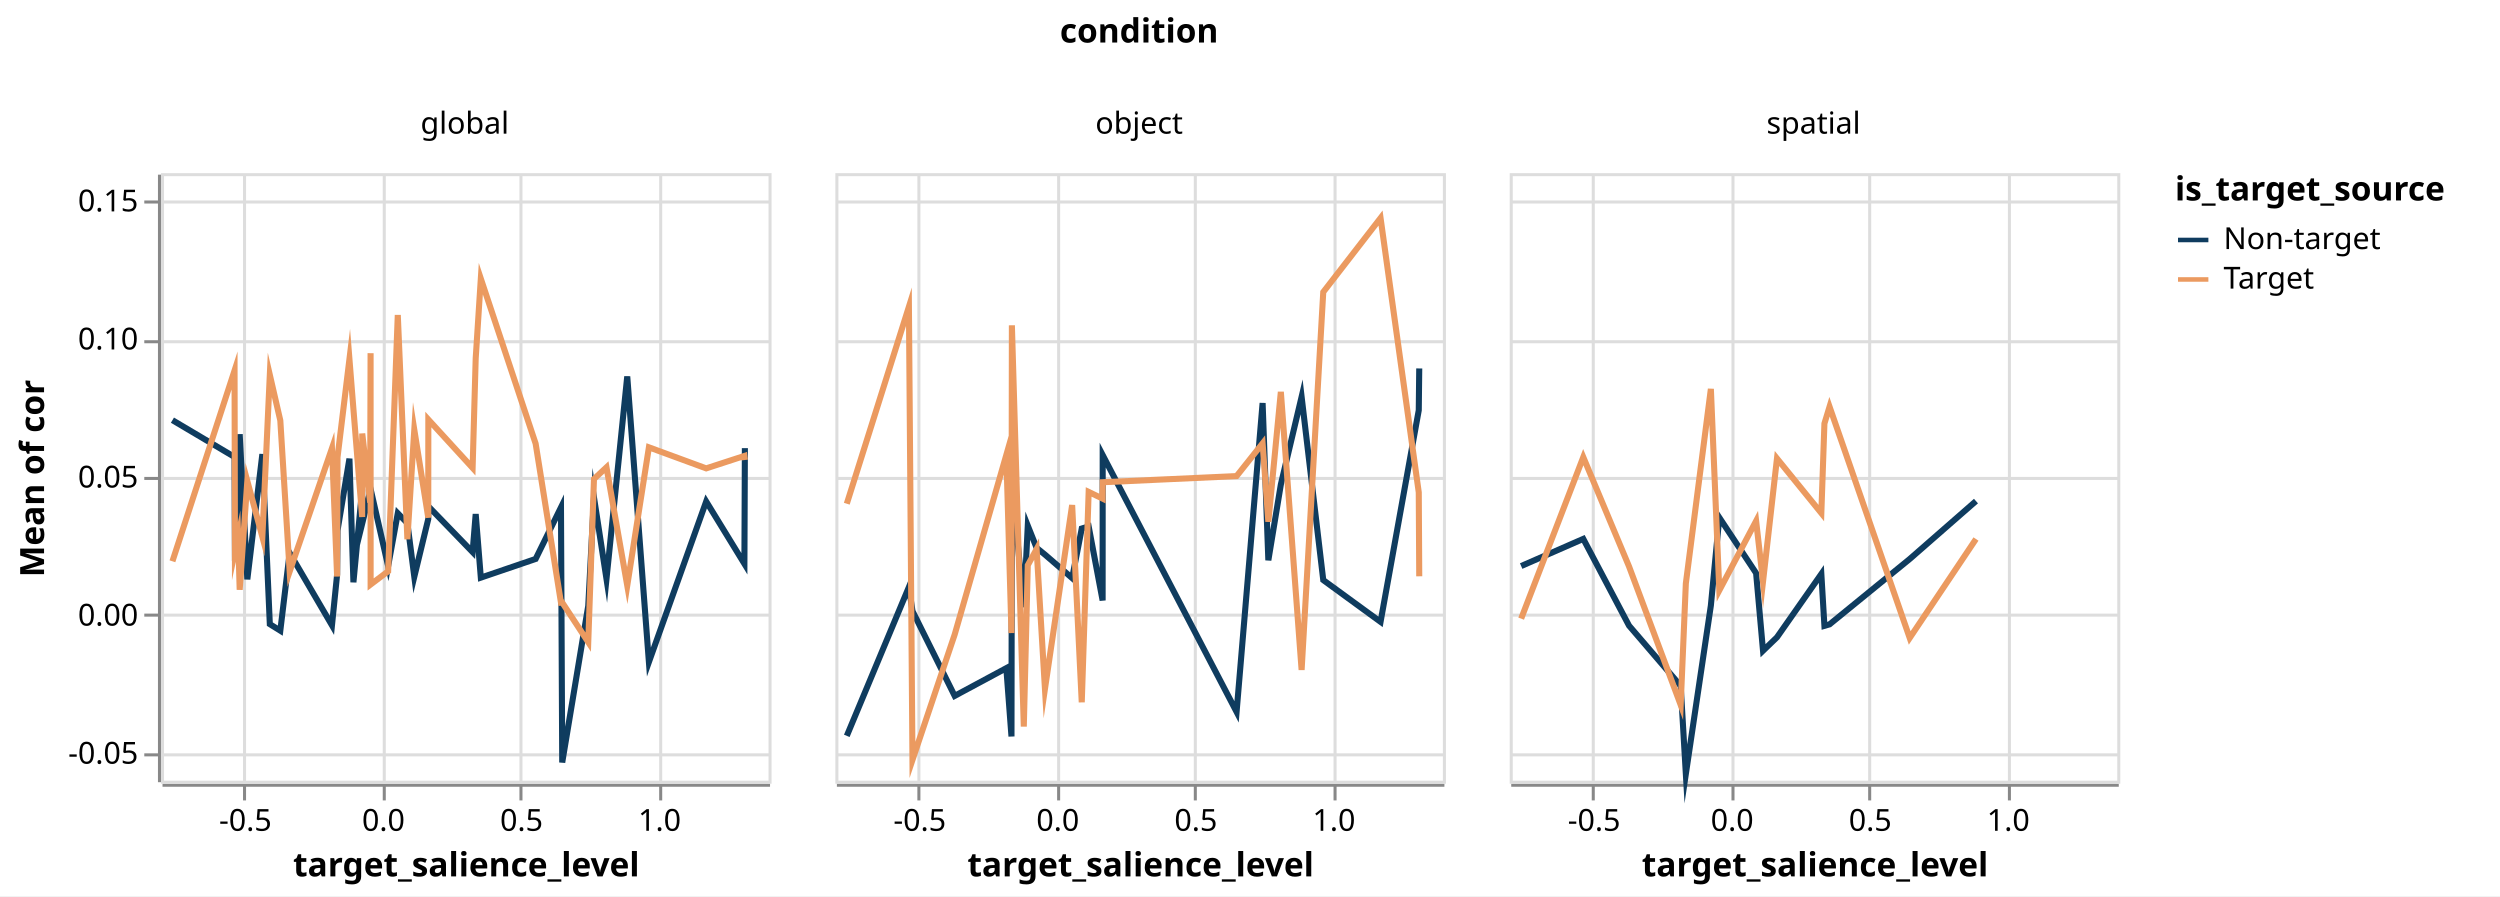
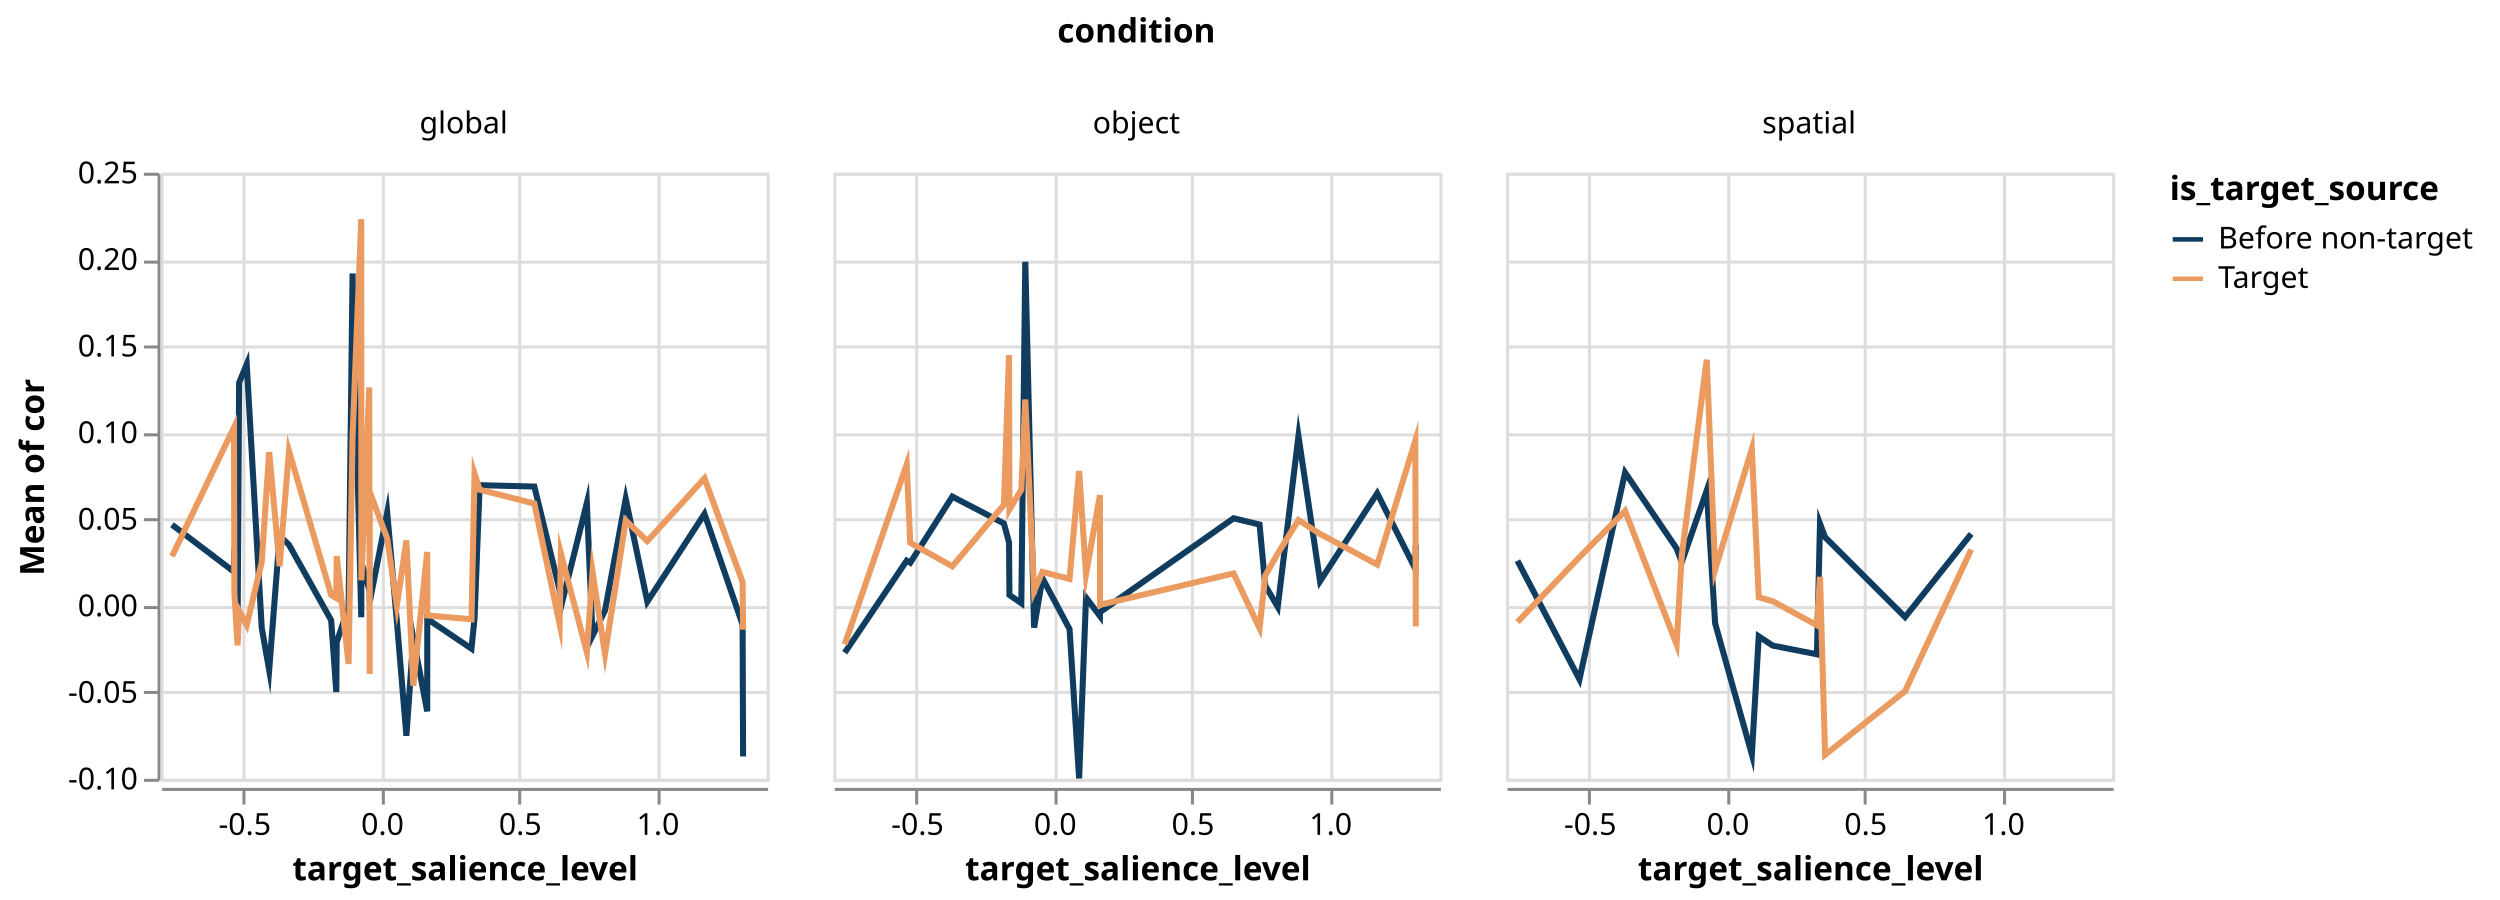
- <svg xmlns="http://www.w3.org/2000/svg" class="marks" width="823" height="295" viewBox="0 0 823 295" version="1.1">
-   <rect width="823" height="295" fill="white" />
+ <svg xmlns="http://www.w3.org/2000/svg" class="marks" width="825" height="297" viewBox="0 0 825 297" version="1.1">
+   <rect width="825" height="297" fill="white" />
  <g fill="none" stroke-miterlimit="10" transform="translate(53,57)">
    <g class="mark-group role-frame root" role="graphics-object" aria-roledescription="group mark container">
      <g transform="translate(0,0)">
        <path class="background" aria-hidden="true" d="M0,0h0v0h0Z" />
        <g>
          <g class="mark-group role-column-title column-title" role="graphics-object" aria-roledescription="group mark container">
            <g transform="translate(322,-31)">
              <path class="background" aria-hidden="true" d="M0,0h0v0h0Z" />
              <g>
                <g class="mark-group role-title">
                  <g transform="translate(0,-21)">
                    <path class="background" aria-hidden="true" d="M0,0h0v0h0Z" pointer-events="none" />
                    <g>
                      <g class="mark-text role-title-text" role="graphics-symbol" aria-roledescription="title" aria-label="Title text 'condition'" pointer-events="none">
                        <text text-anchor="middle" transform="translate(0,9)" font-family="sans-serif" font-size="11px" font-weight="bold" fill="#000" opacity="1">condition</text>
                      </g>
                    </g>
                    <path class="foreground" aria-hidden="true" d="" pointer-events="none" display="none" />
                  </g>
                </g>
              </g>
              <path class="foreground" aria-hidden="true" d="" display="none" />
            </g>
          </g>
          <g class="mark-group role-row-header row_header" role="graphics-object" aria-roledescription="group mark container">
            <g transform="translate(-1,0)">
              <path class="background" aria-hidden="true" d="M0,0h0v200h0Z" />
              <g>
-                 <g class="mark-group role-axis" role="graphics-symbol" aria-roledescription="axis" aria-label="Y-axis titled 'Mean of cor' for a linear scale with values from -0.06 to 0.16">
+                 <g class="mark-group role-axis" role="graphics-symbol" aria-roledescription="axis" aria-label="Y-axis titled 'Mean of cor' for a linear scale with values from -0.10 to 0.25">
                  <g transform="translate(0.5,0.5)">
                    <path class="background" aria-hidden="true" d="M0,0h0v0h0Z" pointer-events="none" />
                    <g>
                      <g class="mark-rule role-axis-tick" pointer-events="none">
-                         <line transform="translate(0,191)" x2="-5" y2="0" stroke="#888" stroke-width="1" opacity="1" />
-                         <line transform="translate(0,145)" x2="-5" y2="0" stroke="#888" stroke-width="1" opacity="1" />
-                         <line transform="translate(0,100)" x2="-5" y2="0" stroke="#888" stroke-width="1" opacity="1" />
-                         <line transform="translate(0,55)" x2="-5" y2="0" stroke="#888" stroke-width="1" opacity="1" />
-                         <line transform="translate(0,9)" x2="-5" y2="0" stroke="#888" stroke-width="1" opacity="1" />
+                         <line transform="translate(0,200)" x2="-5" y2="0" stroke="#888" stroke-width="1" opacity="1" />
+                         <line transform="translate(0,171)" x2="-5" y2="0" stroke="#888" stroke-width="1" opacity="1" />
+                         <line transform="translate(0,143)" x2="-5" y2="0" stroke="#888" stroke-width="1" opacity="1" />
+                         <line transform="translate(0,114)" x2="-5" y2="0" stroke="#888" stroke-width="1" opacity="1" />
+                         <line transform="translate(0,86)" x2="-5" y2="0" stroke="#888" stroke-width="1" opacity="1" />
+                         <line transform="translate(0,57)" x2="-5" y2="0" stroke="#888" stroke-width="1" opacity="1" />
+                         <line transform="translate(0,29)" x2="-5" y2="0" stroke="#888" stroke-width="1" opacity="1" />
+                         <line transform="translate(0,0)" x2="-5" y2="0" stroke="#888" stroke-width="1" opacity="1" />
                      </g>
                      <g class="mark-text role-axis-label" pointer-events="none">
-                         <text text-anchor="end" transform="translate(-7,193.9091)" font-family="sans-serif" font-size="10px" fill="#000" opacity="1">-0.05</text>
-                         <text text-anchor="end" transform="translate(-7,148.4545)" font-family="sans-serif" font-size="10px" fill="#000" opacity="1">0.00</text>
-                         <text text-anchor="end" transform="translate(-7,103)" font-family="sans-serif" font-size="10px" fill="#000" opacity="1">0.05</text>
-                         <text text-anchor="end" transform="translate(-7,57.54545)" font-family="sans-serif" font-size="10px" fill="#000" opacity="1">0.10</text>
-                         <text text-anchor="end" transform="translate(-7,12.09091)" font-family="sans-serif" font-size="10px" fill="#000" opacity="1">0.15</text>
+                         <text text-anchor="end" transform="translate(-7,203)" font-family="sans-serif" font-size="10px" fill="#000" opacity="1">-0.10</text>
+                         <text text-anchor="end" transform="translate(-7,174.4286)" font-family="sans-serif" font-size="10px" fill="#000" opacity="1">-0.05</text>
+                         <text text-anchor="end" transform="translate(-7,145.8571)" font-family="sans-serif" font-size="10px" fill="#000" opacity="1">0.00</text>
+                         <text text-anchor="end" transform="translate(-7,117.2857)" font-family="sans-serif" font-size="10px" fill="#000" opacity="1">0.05</text>
+                         <text text-anchor="end" transform="translate(-7,88.71429)" font-family="sans-serif" font-size="10px" fill="#000" opacity="1">0.10</text>
+                         <text text-anchor="end" transform="translate(-7,60.14286)" font-family="sans-serif" font-size="10px" fill="#000" opacity="1">0.15</text>
+                         <text text-anchor="end" transform="translate(-7,31.57143)" font-family="sans-serif" font-size="10px" fill="#000" opacity="1">0.20</text>
+                         <text text-anchor="end" transform="translate(-7,3)" font-family="sans-serif" font-size="10px" fill="#000" opacity="1">0.25</text>
                      </g>
                      <g class="mark-rule role-axis-domain" pointer-events="none">
                        <line transform="translate(0,200)" x2="0" y2="-200" stroke="#888" stroke-width="1" opacity="1" />
                      </g>
                      <g class="mark-text role-axis-title" pointer-events="none">
                        <text text-anchor="middle" transform="translate(-36,100) rotate(-90) translate(0,-2)" font-family="sans-serif" font-size="11px" font-weight="bold" fill="#000" opacity="1">Mean of cor</text>
                      </g>
                    </g>
                    <path class="foreground" aria-hidden="true" d="" pointer-events="none" display="none" />
                  </g>
                </g>
              </g>
              <path class="foreground" aria-hidden="true" d="" display="none" />
            </g>
          </g>
          <g class="mark-group role-column-header column_header" role="graphics-object" aria-roledescription="group mark container">
            <g transform="translate(0,-1)">
              <path class="background" aria-hidden="true" d="M0,0h200v0h-200Z" />
              <g>
                <g class="mark-group role-title">
                  <g transform="translate(100,-20)">
                    <path class="background" aria-hidden="true" d="M0,0h0v0h0Z" pointer-events="none" />
                    <g>
                      <g class="mark-text role-title-text" role="graphics-symbol" aria-roledescription="title" aria-label="Title text 'global'" pointer-events="none">
                        <text text-anchor="middle" transform="translate(0,8)" font-family="sans-serif" font-size="10px" fill="#000" opacity="1">global</text>
                      </g>
                    </g>
                    <path class="foreground" aria-hidden="true" d="" pointer-events="none" display="none" />
                  </g>
                </g>
              </g>
              <path class="foreground" aria-hidden="true" d="" display="none" />
            </g>
            <g transform="translate(222,-1)">
              <path class="background" aria-hidden="true" d="M0,0h200v0h-200Z" />
              <g>
                <g class="mark-group role-title">
                  <g transform="translate(100,-20)">
                    <path class="background" aria-hidden="true" d="M0,0h0v0h0Z" pointer-events="none" />
                    <g>
                      <g class="mark-text role-title-text" role="graphics-symbol" aria-roledescription="title" aria-label="Title text 'object'" pointer-events="none">
                        <text text-anchor="middle" transform="translate(0,8)" font-family="sans-serif" font-size="10px" fill="#000" opacity="1">object</text>
                      </g>
                    </g>
                    <path class="foreground" aria-hidden="true" d="" pointer-events="none" display="none" />
                  </g>
                </g>
              </g>
              <path class="foreground" aria-hidden="true" d="" display="none" />
            </g>
            <g transform="translate(444,-1)">
              <path class="background" aria-hidden="true" d="M0,0h200v0h-200Z" />
              <g>
                <g class="mark-group role-title">
                  <g transform="translate(100,-20)">
                    <path class="background" aria-hidden="true" d="M0,0h0v0h0Z" pointer-events="none" />
                    <g>
                      <g class="mark-text role-title-text" role="graphics-symbol" aria-roledescription="title" aria-label="Title text 'spatial'" pointer-events="none">
                        <text text-anchor="middle" transform="translate(0,8)" font-family="sans-serif" font-size="10px" fill="#000" opacity="1">spatial</text>
                      </g>
                    </g>
                    <path class="foreground" aria-hidden="true" d="" pointer-events="none" display="none" />
                  </g>
                </g>
              </g>
              <path class="foreground" aria-hidden="true" d="" display="none" />
            </g>
          </g>
          <g class="mark-group role-column-footer column_footer" role="graphics-object" aria-roledescription="group mark container">
-             <g transform="translate(0,201)">
+             <g transform="translate(0,203)">
              <path class="background" aria-hidden="true" d="M0,0h200v0h-200Z" />
              <g>
                <g class="mark-group role-axis" role="graphics-symbol" aria-roledescription="axis" aria-label="X-axis titled 'target_salience_level' for a linear scale with values from -0.8 to 1.4">
                  <g transform="translate(0.5,0.5)">
                    <path class="background" aria-hidden="true" d="M0,0h0v0h0Z" pointer-events="none" />
                    <g>
                      <g class="mark-rule role-axis-tick" pointer-events="none">
                        <line transform="translate(27,0)" x2="0" y2="5" stroke="#888" stroke-width="1" opacity="1" />
                        <line transform="translate(73,0)" x2="0" y2="5" stroke="#888" stroke-width="1" opacity="1" />
                        <line transform="translate(118,0)" x2="0" y2="5" stroke="#888" stroke-width="1" opacity="1" />
                        <line transform="translate(164,0)" x2="0" y2="5" stroke="#888" stroke-width="1" opacity="1" />
                      </g>
                      <g class="mark-text role-axis-label" pointer-events="none">
                        <text text-anchor="middle" transform="translate(27.27273,15)" font-family="sans-serif" font-size="10px" fill="#000" opacity="1">-0.5</text>
                        <text text-anchor="middle" transform="translate(72.72727,15)" font-family="sans-serif" font-size="10px" fill="#000" opacity="1">0.0</text>
                        <text text-anchor="middle" transform="translate(118.1818,15)" font-family="sans-serif" font-size="10px" fill="#000" opacity="1">0.5</text>
                        <text text-anchor="middle" transform="translate(163.6364,15)" font-family="sans-serif" font-size="10px" fill="#000" opacity="1">1.0</text>
                      </g>
                      <g class="mark-rule role-axis-domain" pointer-events="none">
                        <line transform="translate(0,0)" x2="200" y2="0" stroke="#888" stroke-width="1" opacity="1" />
                      </g>
                      <g class="mark-text role-axis-title" pointer-events="none">
                        <text text-anchor="middle" transform="translate(100,30)" font-family="sans-serif" font-size="11px" font-weight="bold" fill="#000" opacity="1">target_salience_level</text>
                      </g>
                    </g>
                    <path class="foreground" aria-hidden="true" d="" pointer-events="none" display="none" />
                  </g>
                </g>
              </g>
              <path class="foreground" aria-hidden="true" d="" display="none" />
            </g>
-             <g transform="translate(222,201)">
+             <g transform="translate(222,203)">
              <path class="background" aria-hidden="true" d="M0,0h200v0h-200Z" />
              <g>
                <g class="mark-group role-axis" role="graphics-symbol" aria-roledescription="axis" aria-label="X-axis titled 'target_salience_level' for a linear scale with values from -0.8 to 1.4">
                  <g transform="translate(0.5,0.5)">
                    <path class="background" aria-hidden="true" d="M0,0h0v0h0Z" pointer-events="none" />
                    <g>
                      <g class="mark-rule role-axis-tick" pointer-events="none">
                        <line transform="translate(27,0)" x2="0" y2="5" stroke="#888" stroke-width="1" opacity="1" />
                        <line transform="translate(73,0)" x2="0" y2="5" stroke="#888" stroke-width="1" opacity="1" />
                        <line transform="translate(118,0)" x2="0" y2="5" stroke="#888" stroke-width="1" opacity="1" />
                        <line transform="translate(164,0)" x2="0" y2="5" stroke="#888" stroke-width="1" opacity="1" />
                      </g>
                      <g class="mark-text role-axis-label" pointer-events="none">
                        <text text-anchor="middle" transform="translate(27.27273,15)" font-family="sans-serif" font-size="10px" fill="#000" opacity="1">-0.5</text>
                        <text text-anchor="middle" transform="translate(72.72727,15)" font-family="sans-serif" font-size="10px" fill="#000" opacity="1">0.0</text>
                        <text text-anchor="middle" transform="translate(118.1818,15)" font-family="sans-serif" font-size="10px" fill="#000" opacity="1">0.5</text>
                        <text text-anchor="middle" transform="translate(163.6364,15)" font-family="sans-serif" font-size="10px" fill="#000" opacity="1">1.0</text>
                      </g>
                      <g class="mark-rule role-axis-domain" pointer-events="none">
                        <line transform="translate(0,0)" x2="200" y2="0" stroke="#888" stroke-width="1" opacity="1" />
                      </g>
                      <g class="mark-text role-axis-title" pointer-events="none">
                        <text text-anchor="middle" transform="translate(100,30)" font-family="sans-serif" font-size="11px" font-weight="bold" fill="#000" opacity="1">target_salience_level</text>
                      </g>
                    </g>
                    <path class="foreground" aria-hidden="true" d="" pointer-events="none" display="none" />
                  </g>
                </g>
              </g>
              <path class="foreground" aria-hidden="true" d="" display="none" />
            </g>
-             <g transform="translate(444,201)">
+             <g transform="translate(444,203)">
              <path class="background" aria-hidden="true" d="M0,0h200v0h-200Z" />
              <g>
                <g class="mark-group role-axis" role="graphics-symbol" aria-roledescription="axis" aria-label="X-axis titled 'target_salience_level' for a linear scale with values from -0.8 to 1.4">
                  <g transform="translate(0.5,0.5)">
                    <path class="background" aria-hidden="true" d="M0,0h0v0h0Z" pointer-events="none" />
                    <g>
                      <g class="mark-rule role-axis-tick" pointer-events="none">
                        <line transform="translate(27,0)" x2="0" y2="5" stroke="#888" stroke-width="1" opacity="1" />
                        <line transform="translate(73,0)" x2="0" y2="5" stroke="#888" stroke-width="1" opacity="1" />
                        <line transform="translate(118,0)" x2="0" y2="5" stroke="#888" stroke-width="1" opacity="1" />
                        <line transform="translate(164,0)" x2="0" y2="5" stroke="#888" stroke-width="1" opacity="1" />
                      </g>
                      <g class="mark-text role-axis-label" pointer-events="none">
                        <text text-anchor="middle" transform="translate(27.27273,15)" font-family="sans-serif" font-size="10px" fill="#000" opacity="1">-0.5</text>
                        <text text-anchor="middle" transform="translate(72.72727,15)" font-family="sans-serif" font-size="10px" fill="#000" opacity="1">0.0</text>
                        <text text-anchor="middle" transform="translate(118.1818,15)" font-family="sans-serif" font-size="10px" fill="#000" opacity="1">0.5</text>
                        <text text-anchor="middle" transform="translate(163.6364,15)" font-family="sans-serif" font-size="10px" fill="#000" opacity="1">1.0</text>
                      </g>
                      <g class="mark-rule role-axis-domain" pointer-events="none">
                        <line transform="translate(0,0)" x2="200" y2="0" stroke="#888" stroke-width="1" opacity="1" />
                      </g>
                      <g class="mark-text role-axis-title" pointer-events="none">
                        <text text-anchor="middle" transform="translate(100,30)" font-family="sans-serif" font-size="11px" font-weight="bold" fill="#000" opacity="1">target_salience_level</text>
                      </g>
                    </g>
                    <path class="foreground" aria-hidden="true" d="" pointer-events="none" display="none" />
                  </g>
                </g>
              </g>
              <path class="foreground" aria-hidden="true" d="" display="none" />
            </g>
          </g>
          <g class="mark-group role-scope cell" role="graphics-object" aria-roledescription="group mark container">
            <g transform="translate(0,0)">
              <path class="background" aria-hidden="true" d="M0.5,0.5h200v200h-200Z" stroke="#ddd" />
              <g>
                <g class="mark-group role-axis" aria-hidden="true">
                  <g transform="translate(0.5,200.5)">
                    <path class="background" aria-hidden="true" d="M0,0h0v0h0Z" pointer-events="none" />
                    <g>
                      <g class="mark-rule role-axis-grid" pointer-events="none">
                        <line transform="translate(27,-200)" x2="0" y2="200" stroke="#ddd" stroke-width="1" opacity="1" />
                        <line transform="translate(73,-200)" x2="0" y2="200" stroke="#ddd" stroke-width="1" opacity="1" />
                        <line transform="translate(118,-200)" x2="0" y2="200" stroke="#ddd" stroke-width="1" opacity="1" />
                        <line transform="translate(164,-200)" x2="0" y2="200" stroke="#ddd" stroke-width="1" opacity="1" />
                      </g>
                    </g>
                    <path class="foreground" aria-hidden="true" d="" pointer-events="none" display="none" />
                  </g>
                </g>
                <g class="mark-group role-axis" aria-hidden="true">
                  <g transform="translate(0.5,0.5)">
                    <path class="background" aria-hidden="true" d="M0,0h0v0h0Z" pointer-events="none" />
                    <g>
                      <g class="mark-rule role-axis-grid" pointer-events="none">
-                         <line transform="translate(0,191)" x2="200" y2="0" stroke="#ddd" stroke-width="1" opacity="1" />
-                         <line transform="translate(0,145)" x2="200" y2="0" stroke="#ddd" stroke-width="1" opacity="1" />
-                         <line transform="translate(0,100)" x2="200" y2="0" stroke="#ddd" stroke-width="1" opacity="1" />
-                         <line transform="translate(0,55)" x2="200" y2="0" stroke="#ddd" stroke-width="1" opacity="1" />
-                         <line transform="translate(0,9)" x2="200" y2="0" stroke="#ddd" stroke-width="1" opacity="1" />
+                         <line transform="translate(0,200)" x2="200" y2="0" stroke="#ddd" stroke-width="1" opacity="1" />
+                         <line transform="translate(0,171)" x2="200" y2="0" stroke="#ddd" stroke-width="1" opacity="1" />
+                         <line transform="translate(0,143)" x2="200" y2="0" stroke="#ddd" stroke-width="1" opacity="1" />
+                         <line transform="translate(0,114)" x2="200" y2="0" stroke="#ddd" stroke-width="1" opacity="1" />
+                         <line transform="translate(0,86)" x2="200" y2="0" stroke="#ddd" stroke-width="1" opacity="1" />
+                         <line transform="translate(0,57)" x2="200" y2="0" stroke="#ddd" stroke-width="1" opacity="1" />
+                         <line transform="translate(0,29)" x2="200" y2="0" stroke="#ddd" stroke-width="1" opacity="1" />
+                         <line transform="translate(0,0)" x2="200" y2="0" stroke="#ddd" stroke-width="1" opacity="1" />
                      </g>
                    </g>
                    <path class="foreground" aria-hidden="true" d="" pointer-events="none" display="none" />
                  </g>
                </g>
                <g class="mark-group role-scope child_pathgroup" role="graphics-object" aria-roledescription="group mark container">
                  <g transform="translate(0,0)">
                    <path class="background" aria-hidden="true" d="M0,0h200v200h-200Z" />
                    <g>
                      <g class="mark-line role-mark child_marks" role="graphics-object" aria-roledescription="line mark container">
-                         <path aria-label="target_salience_level: -0.758594828302; Mean of cor: 0.0705489349487; is_target_source: Non-target" role="graphics-symbol" aria-roledescription="line mark" d="M3.764,81.319L24.215,93.44L24.34,124.778L25.385,123.435L25.904,85.932L28.42,133.726L33.368,92.502L35.825,148.469L39.276,150.614L42.358,125.034L56.281,148.858L57.978,132.131L58.11,117.651L62.033,93.993L63.346,134.694L66.218,104.077L66.252,115.276L68.853,104.758L68.996,111.819L69.008,104.016L74.776,129.352L77.951,111.97L81.112,115.225L83.386,132.867L87.981,113.872L88.007,109.682L102.583,124.745L103.599,112.218L105.287,133.155L123.333,127.003L131.673,110.021L132.083,194.012L140.65,142.455L142.539,106.768L146.654,133.576L153.49,66.916L160.617,160.943L179.48,108.077L192.057,128.6L192.214,90.531" stroke="#0F3C5F" stroke-width="2" />
-                       </g>
-                     </g>
-                     <path class="foreground" aria-hidden="true" d="" display="none" />
-                   </g>
-                   <g transform="translate(0,0)">
-                     <path class="background" aria-hidden="true" d="M0,0h200v200h-200Z" />
-                     <g>
-                       <g class="mark-line role-mark child_marks" role="graphics-object" aria-roledescription="line mark container">
-                         <path aria-label="target_salience_level: -0.758594828302; Mean of cor: 0.0194462637265; is_target_source: Target" role="graphics-symbol" aria-roledescription="line mark" d="M3.764,127.776L24.215,64.962L24.34,124.459L25.385,119.461L25.904,137.16L28.42,101.369L33.368,119.735L35.825,66.419L39.276,81.421L42.358,131.12L56.281,90.563L57.978,132.793L58.11,93.544L62.033,61.239L63.346,77.672L66.218,113.187L66.252,85.716L68.853,108.45L68.996,59.264L69.008,135.414L74.776,131.063L77.951,46.701L81.112,120.518L83.386,84.474L87.981,113.412L88.007,81.112L102.583,97.042L103.599,60.987L105.287,34.746L123.333,89.046L131.673,141.388L132.083,141.35L140.65,154.398L142.539,100.68L146.654,96.839L153.49,135.775L160.617,90.258L179.48,97.189L192.057,93.089L192.214,94.434" stroke="#EB9A60" stroke-width="2" />
+                         <path aria-label="target_salience_level: -0.758594828302; Mean of cor: 0.0467144132237; is_target_source: Before non-target" role="graphics-symbol" aria-roledescription="line mark" d="M3.764,116.163L24.215,131.681L24.34,124.084L25.385,154.031L25.904,69.301L28.42,63.214L33.368,150.147L35.825,164.142L39.276,119.855L42.358,122.765L56.281,147.677L57.978,171.403L58.11,154.919L62.033,143.248L63.346,33.237L66.218,146.685L66.252,128.52L68.853,137.586L68.996,137.643L69.008,141.685L74.776,112.14L77.951,147.887L81.112,185.797L83.386,153.6L87.981,177.748L88.007,147.237L102.583,157.059L103.599,147.059L105.287,103.109L123.333,103.56L131.673,137.68L132.083,143.391L140.65,109.011L142.539,152.779L146.654,144.482L153.49,107.613L160.617,141.546L179.48,112.581L192.057,149.119L192.214,192.634" stroke="#0F3C5F" stroke-width="2" />
+                       </g>
+                     </g>
+                     <path class="foreground" aria-hidden="true" d="" display="none" />
+                   </g>
+                   <g transform="translate(0,0)">
+                     <path class="background" aria-hidden="true" d="M0,0h200v200h-200Z" />
+                     <g>
+                       <g class="mark-line role-mark child_marks" role="graphics-object" aria-roledescription="line mark container">
+                         <path aria-label="target_salience_level: -0.758594828302; Mean of cor: 0.0284925076706; is_target_source: Target" role="graphics-symbol" aria-roledescription="line mark" d="M3.764,126.576L24.215,84.03L24.34,138.535L25.385,155.967L25.904,144.497L28.42,149.27L33.368,128.493L35.825,92.191L39.276,129.856L42.358,91.774L56.281,139.321L57.978,140.373L58.11,126.496L62.033,162.097L63.346,87.064L66.218,15.329L66.252,134.501L68.853,70.834L68.996,165.393L69.008,105.289L74.776,120.688L77.951,142.902L81.112,121.336L83.386,169.267L87.981,125.145L88.007,146.101L102.583,147.357L103.599,99.306L105.287,104.617L123.333,109.172L131.673,148.937L132.083,125.583L140.65,158.218L142.539,131.701L146.654,158.857L153.49,114.769L160.617,121.563L179.48,100.834L192.057,135.067L192.214,150.816" stroke="#EB9A60" stroke-width="2" />
                      </g>
                    </g>
                    <path class="foreground" aria-hidden="true" d="" display="none" />
                  </g>
                </g>
              </g>
              <path class="foreground" aria-hidden="true" d="" display="none" />
            </g>
            <g transform="translate(222,0)">
              <path class="background" aria-hidden="true" d="M0.5,0.5h200v200h-200Z" stroke="#ddd" />
              <g>
                <g class="mark-group role-axis" aria-hidden="true">
                  <g transform="translate(0.5,200.5)">
                    <path class="background" aria-hidden="true" d="M0,0h0v0h0Z" pointer-events="none" />
                    <g>
                      <g class="mark-rule role-axis-grid" pointer-events="none">
                        <line transform="translate(27,-200)" x2="0" y2="200" stroke="#ddd" stroke-width="1" opacity="1" />
                        <line transform="translate(73,-200)" x2="0" y2="200" stroke="#ddd" stroke-width="1" opacity="1" />
                        <line transform="translate(118,-200)" x2="0" y2="200" stroke="#ddd" stroke-width="1" opacity="1" />
                        <line transform="translate(164,-200)" x2="0" y2="200" stroke="#ddd" stroke-width="1" opacity="1" />
                      </g>
                    </g>
                    <path class="foreground" aria-hidden="true" d="" pointer-events="none" display="none" />
                  </g>
                </g>
                <g class="mark-group role-axis" aria-hidden="true">
                  <g transform="translate(0.5,0.5)">
                    <path class="background" aria-hidden="true" d="M0,0h0v0h0Z" pointer-events="none" />
                    <g>
                      <g class="mark-rule role-axis-grid" pointer-events="none">
-                         <line transform="translate(0,191)" x2="200" y2="0" stroke="#ddd" stroke-width="1" opacity="1" />
-                         <line transform="translate(0,145)" x2="200" y2="0" stroke="#ddd" stroke-width="1" opacity="1" />
-                         <line transform="translate(0,100)" x2="200" y2="0" stroke="#ddd" stroke-width="1" opacity="1" />
-                         <line transform="translate(0,55)" x2="200" y2="0" stroke="#ddd" stroke-width="1" opacity="1" />
-                         <line transform="translate(0,9)" x2="200" y2="0" stroke="#ddd" stroke-width="1" opacity="1" />
+                         <line transform="translate(0,200)" x2="200" y2="0" stroke="#ddd" stroke-width="1" opacity="1" />
+                         <line transform="translate(0,171)" x2="200" y2="0" stroke="#ddd" stroke-width="1" opacity="1" />
+                         <line transform="translate(0,143)" x2="200" y2="0" stroke="#ddd" stroke-width="1" opacity="1" />
+                         <line transform="translate(0,114)" x2="200" y2="0" stroke="#ddd" stroke-width="1" opacity="1" />
+                         <line transform="translate(0,86)" x2="200" y2="0" stroke="#ddd" stroke-width="1" opacity="1" />
+                         <line transform="translate(0,57)" x2="200" y2="0" stroke="#ddd" stroke-width="1" opacity="1" />
+                         <line transform="translate(0,29)" x2="200" y2="0" stroke="#ddd" stroke-width="1" opacity="1" />
+                         <line transform="translate(0,0)" x2="200" y2="0" stroke="#ddd" stroke-width="1" opacity="1" />
                      </g>
                    </g>
                    <path class="foreground" aria-hidden="true" d="" pointer-events="none" display="none" />
                  </g>
                </g>
                <g class="mark-group role-scope child_pathgroup" role="graphics-object" aria-roledescription="group mark container">
                  <g transform="translate(0,0)">
                    <path class="background" aria-hidden="true" d="M0,0h200v200h-200Z" />
                    <g>
                      <g class="mark-line role-mark child_marks" role="graphics-object" aria-roledescription="line mark container">
-                         <path aria-label="target_salience_level: -0.758594828302; Mean of cor: -0.0437706502327; is_target_source: Non-target" role="graphics-symbol" aria-roledescription="line mark" d="M3.764,185.246L24.215,136.241L25.385,144.142L39.276,172.086L56.281,162.948L57.978,185.436L58.11,101.502L62.033,142.889L63.346,116.048L66.252,123.356L68.996,125.578L77.951,133.306L81.112,116.992L83.386,116.281L87.981,140.663L88.007,92.82L132.083,177.354L140.65,75.683L142.539,127.446L146.654,102.494L153.49,73.632L160.617,133.958L179.48,147.713L192.057,78.058L192.214,64.291" stroke="#0F3C5F" stroke-width="2" />
-                       </g>
-                     </g>
-                     <path class="foreground" aria-hidden="true" d="" display="none" />
-                   </g>
-                   <g transform="translate(0,0)">
-                     <path class="background" aria-hidden="true" d="M0,0h200v200h-200Z" />
-                     <g>
-                       <g class="mark-line role-mark child_marks" role="graphics-object" aria-roledescription="line mark container">
-                         <path aria-label="target_salience_level: -0.758594828302; Mean of cor: 0.0402940454337; is_target_source: Target" role="graphics-symbol" aria-roledescription="line mark" d="M3.764,108.824L24.215,43.971L25.385,193.162L39.276,151.897L56.281,92.761L57.978,151.399L58.11,50.094L62.033,182.193L63.346,129.067L66.252,123.751L68.996,169.788L77.951,109.266L81.112,174.197L83.386,104.941L87.981,107.149L88.007,101.748L132.083,99.728L140.65,88.953L142.539,114.75L146.654,71.999L153.49,163.542L160.617,39.147L179.48,14.778L192.057,105.101L192.214,132.718" stroke="#EB9A60" stroke-width="2" />
+                         <path aria-label="target_salience_level: -0.758594828302; Mean of cor: -0.0272007743903; is_target_source: Before non-target" role="graphics-symbol" aria-roledescription="line mark" d="M3.764,158.4L24.215,128.004L25.385,128.697L39.276,106.877L56.281,115.727L57.978,122.041L58.11,139.343L62.033,142.068L63.346,29.395L66.252,150.132L68.996,133.794L77.951,150.603L81.112,199.88L83.386,140.222L87.981,146.303L88.007,145.006L132.083,114.033L140.65,116.105L142.539,136.243L146.654,143.276L153.49,86.899L160.617,134.78L179.48,105.795L192.057,130.723L192.214,122.881" stroke="#0F3C5F" stroke-width="2" />
+                       </g>
+                     </g>
+                     <path class="foreground" aria-hidden="true" d="" display="none" />
+                   </g>
+                   <g transform="translate(0,0)">
+                     <path class="background" aria-hidden="true" d="M0,0h200v200h-200Z" />
+                     <g>
+                       <g class="mark-line role-mark child_marks" role="graphics-object" aria-roledescription="line mark container">
+                         <path aria-label="target_salience_level: -0.758594828302; Mean of cor: -0.022346565725; is_target_source: Target" role="graphics-symbol" aria-roledescription="line mark" d="M3.764,155.627L24.215,96.286L25.385,122.139L39.276,129.893L56.281,109.572L57.978,60.181L58.11,111.153L62.033,104.583L63.346,74.818L66.252,138.068L68.996,131.723L77.951,134.05L81.112,98.438L83.386,132.494L87.981,106.395L88.007,142.59L132.083,132.226L140.65,150.317L142.539,132.93L146.654,125.68L153.49,114.636L160.617,119.186L179.48,129.299L192.057,88.423L192.214,149.715" stroke="#EB9A60" stroke-width="2" />
                      </g>
                    </g>
                    <path class="foreground" aria-hidden="true" d="" display="none" />
                  </g>
                </g>
              </g>
              <path class="foreground" aria-hidden="true" d="" display="none" />
            </g>
            <g transform="translate(444,0)">
              <path class="background" aria-hidden="true" d="M0.5,0.5h200v200h-200Z" stroke="#ddd" />
              <g>
                <g class="mark-group role-axis" aria-hidden="true">
                  <g transform="translate(0.5,200.5)">
                    <path class="background" aria-hidden="true" d="M0,0h0v0h0Z" pointer-events="none" />
                    <g>
                      <g class="mark-rule role-axis-grid" pointer-events="none">
                        <line transform="translate(27,-200)" x2="0" y2="200" stroke="#ddd" stroke-width="1" opacity="1" />
                        <line transform="translate(73,-200)" x2="0" y2="200" stroke="#ddd" stroke-width="1" opacity="1" />
                        <line transform="translate(118,-200)" x2="0" y2="200" stroke="#ddd" stroke-width="1" opacity="1" />
                        <line transform="translate(164,-200)" x2="0" y2="200" stroke="#ddd" stroke-width="1" opacity="1" />
                      </g>
                    </g>
                    <path class="foreground" aria-hidden="true" d="" pointer-events="none" display="none" />
                  </g>
                </g>
                <g class="mark-group role-axis" aria-hidden="true">
                  <g transform="translate(0.5,0.5)">
                    <path class="background" aria-hidden="true" d="M0,0h0v0h0Z" pointer-events="none" />
                    <g>
                      <g class="mark-rule role-axis-grid" pointer-events="none">
-                         <line transform="translate(0,191)" x2="200" y2="0" stroke="#ddd" stroke-width="1" opacity="1" />
-                         <line transform="translate(0,145)" x2="200" y2="0" stroke="#ddd" stroke-width="1" opacity="1" />
-                         <line transform="translate(0,100)" x2="200" y2="0" stroke="#ddd" stroke-width="1" opacity="1" />
-                         <line transform="translate(0,55)" x2="200" y2="0" stroke="#ddd" stroke-width="1" opacity="1" />
-                         <line transform="translate(0,9)" x2="200" y2="0" stroke="#ddd" stroke-width="1" opacity="1" />
+                         <line transform="translate(0,200)" x2="200" y2="0" stroke="#ddd" stroke-width="1" opacity="1" />
+                         <line transform="translate(0,171)" x2="200" y2="0" stroke="#ddd" stroke-width="1" opacity="1" />
+                         <line transform="translate(0,143)" x2="200" y2="0" stroke="#ddd" stroke-width="1" opacity="1" />
+                         <line transform="translate(0,114)" x2="200" y2="0" stroke="#ddd" stroke-width="1" opacity="1" />
+                         <line transform="translate(0,86)" x2="200" y2="0" stroke="#ddd" stroke-width="1" opacity="1" />
+                         <line transform="translate(0,57)" x2="200" y2="0" stroke="#ddd" stroke-width="1" opacity="1" />
+                         <line transform="translate(0,29)" x2="200" y2="0" stroke="#ddd" stroke-width="1" opacity="1" />
+                         <line transform="translate(0,0)" x2="200" y2="0" stroke="#ddd" stroke-width="1" opacity="1" />
                      </g>
                    </g>
                    <path class="foreground" aria-hidden="true" d="" pointer-events="none" display="none" />
                  </g>
                </g>
                <g class="mark-group role-scope child_pathgroup" role="graphics-object" aria-roledescription="group mark container">
                  <g transform="translate(0,0)">
                    <path class="background" aria-hidden="true" d="M0,0h200v200h-200Z" />
                    <g>
                      <g class="mark-line role-mark child_marks" role="graphics-object" aria-roledescription="line mark container">
-                         <path aria-label="target_salience_level: -0.758594828302; Mean of cor: 0.0177200781447; is_target_source: Non-target" role="graphics-symbol" aria-roledescription="line mark" d="M3.764,129.345L24.215,120.401L39.276,148.96L56.281,168.789L57.978,197.776L66.218,142.341L68.996,113.379L81.112,131.681L83.386,157.225L87.981,152.791L102.583,131.947L103.599,149.029L105.287,148.539L131.673,127.027L153.49,107.959" stroke="#0F3C5F" stroke-width="2" />
-                       </g>
-                     </g>
-                     <path class="foreground" aria-hidden="true" d="" display="none" />
-                   </g>
-                   <g transform="translate(0,0)">
-                     <path class="background" aria-hidden="true" d="M0,0h200v200h-200Z" />
-                     <g>
-                       <g class="mark-line role-mark child_marks" role="graphics-object" aria-roledescription="line mark container">
-                         <path aria-label="target_salience_level: -0.758594828302; Mean of cor: -0.00132826786973; is_target_source: Target" role="graphics-symbol" aria-roledescription="line mark" d="M3.764,146.662L24.215,93.488L39.276,129.471L56.281,175.064L57.978,135.087L66.218,71.025L68.996,137.357L81.112,114.494L83.386,134.458L87.981,93.934L102.583,111.921L103.599,82.437L105.287,76.891L131.673,153.016L153.49,120.449" stroke="#EB9A60" stroke-width="2" />
-                       </g>
-                     </g>
-                     <path class="foreground" aria-hidden="true" d="" display="none" />
-                   </g>
-                 </g>
-               </g>
-               <path class="foreground" aria-hidden="true" d="" display="none" />
-             </g>
-           </g>
-           <g class="mark-group role-legend" role="graphics-symbol" aria-roledescription="legend" aria-label="Symbol legend titled 'is_target_source' for stroke color with 2 values: Non-target, Target">
+                         <path aria-label="target_salience_level: -0.758594828302; Mean of cor: 0.0259402160844; is_target_source: Before non-target" role="graphics-symbol" aria-roledescription="line mark" d="M3.764,128.034L24.215,167.184L39.276,98.939L56.281,123.971L57.978,128.55L66.218,104.871L68.996,148.727L81.112,191.974L83.386,152.998L87.981,156.038L102.583,158.918L103.599,115.801L105.287,120.29L131.673,146.637L153.49,119.196" stroke="#0F3C5F" stroke-width="2" />
+                       </g>
+                     </g>
+                     <path class="foreground" aria-hidden="true" d="" display="none" />
+                   </g>
+                   <g transform="translate(0,0)">
+                     <path class="background" aria-hidden="true" d="M0,0h200v200h-200Z" />
+                     <g>
+                       <g class="mark-line role-mark child_marks" role="graphics-object" aria-roledescription="line mark container">
+                         <path aria-label="target_salience_level: -0.758594828302; Mean of cor: -0.0094942018153; is_target_source: Target" role="graphics-symbol" aria-roledescription="line mark" d="M3.764,148.282L24.215,126.872L39.276,111.609L56.281,155.659L57.978,126.388L66.218,61.701L68.996,130.966L81.112,91.136L83.386,140.102L87.981,141.393L102.583,149.333L103.599,133.347L105.287,192.062L131.673,171.087L153.49,124.362" stroke="#EB9A60" stroke-width="2" />
+                       </g>
+                     </g>
+                     <path class="foreground" aria-hidden="true" d="" display="none" />
+                   </g>
+                 </g>
+               </g>
+               <path class="foreground" aria-hidden="true" d="" display="none" />
+             </g>
+           </g>
+           <g class="mark-group role-legend" role="graphics-symbol" aria-roledescription="legend" aria-label="Symbol legend titled 'is_target_source' for stroke color with 2 values: Before non-target, Target">
            <g transform="translate(663,0)">
-               <path class="background" aria-hidden="true" d="M0,0h102v40h-102Z" pointer-events="none" />
+               <path class="background" aria-hidden="true" d="M0,0h104v40h-104Z" pointer-events="none" />
              <g>
                <g class="mark-group role-legend-entry">
                  <g transform="translate(0,16)">
                    <path class="background" aria-hidden="true" d="M0,0h0v0h0Z" pointer-events="none" />
                    <g>
                      <g class="mark-group role-scope" role="graphics-object" aria-roledescription="group mark container">
                        <g transform="translate(0,0)">
-                           <path class="background" aria-hidden="true" d="M0,0h69v11h-69Z" pointer-events="none" opacity="1" />
+                           <path class="background" aria-hidden="true" d="M0,0h104v11h-104Z" pointer-events="none" opacity="1" />
                          <g>
                            <g class="mark-symbol role-legend-symbol" pointer-events="none">
                              <path transform="translate(6,6)" d="M-5,0L5,0" stroke="#0F3C5F" stroke-width="1.5" opacity="1" />
                            </g>
                            <g class="mark-text role-legend-label" pointer-events="none">
-                               <text text-anchor="start" transform="translate(16,9)" font-family="sans-serif" font-size="10px" fill="#000" opacity="1">Non-target</text>
+                               <text text-anchor="start" transform="translate(16,9)" font-family="sans-serif" font-size="10px" fill="#000" opacity="1">Before non-target</text>
                            </g>
                          </g>
                          <path class="foreground" aria-hidden="true" d="" pointer-events="none" display="none" />
                        </g>
                        <g transform="translate(0,13)">
-                           <path class="background" aria-hidden="true" d="M0,0h69v11h-69Z" pointer-events="none" opacity="1" />
+                           <path class="background" aria-hidden="true" d="M0,0h104v11h-104Z" pointer-events="none" opacity="1" />
                          <g>
                            <g class="mark-symbol role-legend-symbol" pointer-events="none">
                              <path transform="translate(6,6)" d="M-5,0L5,0" stroke="#EB9A60" stroke-width="1.5" opacity="1" />
                            </g>
                            <g class="mark-text role-legend-label" pointer-events="none">
                              <text text-anchor="start" transform="translate(16,9)" font-family="sans-serif" font-size="10px" fill="#000" opacity="1">Target</text>
                            </g>
                          </g>
                          <path class="foreground" aria-hidden="true" d="" pointer-events="none" display="none" />
                        </g>
                      </g>
                    </g>
                    <path class="foreground" aria-hidden="true" d="" pointer-events="none" display="none" />
                  </g>
                </g>
                <g class="mark-text role-legend-title" pointer-events="none">
                  <text text-anchor="start" transform="translate(0,9)" font-family="sans-serif" font-size="11px" font-weight="bold" fill="#000" opacity="1">is_target_source</text>
                </g>
              </g>
              <path class="foreground" aria-hidden="true" d="" pointer-events="none" display="none" />
            </g>
          </g>
        </g>
        <path class="foreground" aria-hidden="true" d="" display="none" />
      </g>
    </g>
  </g>
</svg>
